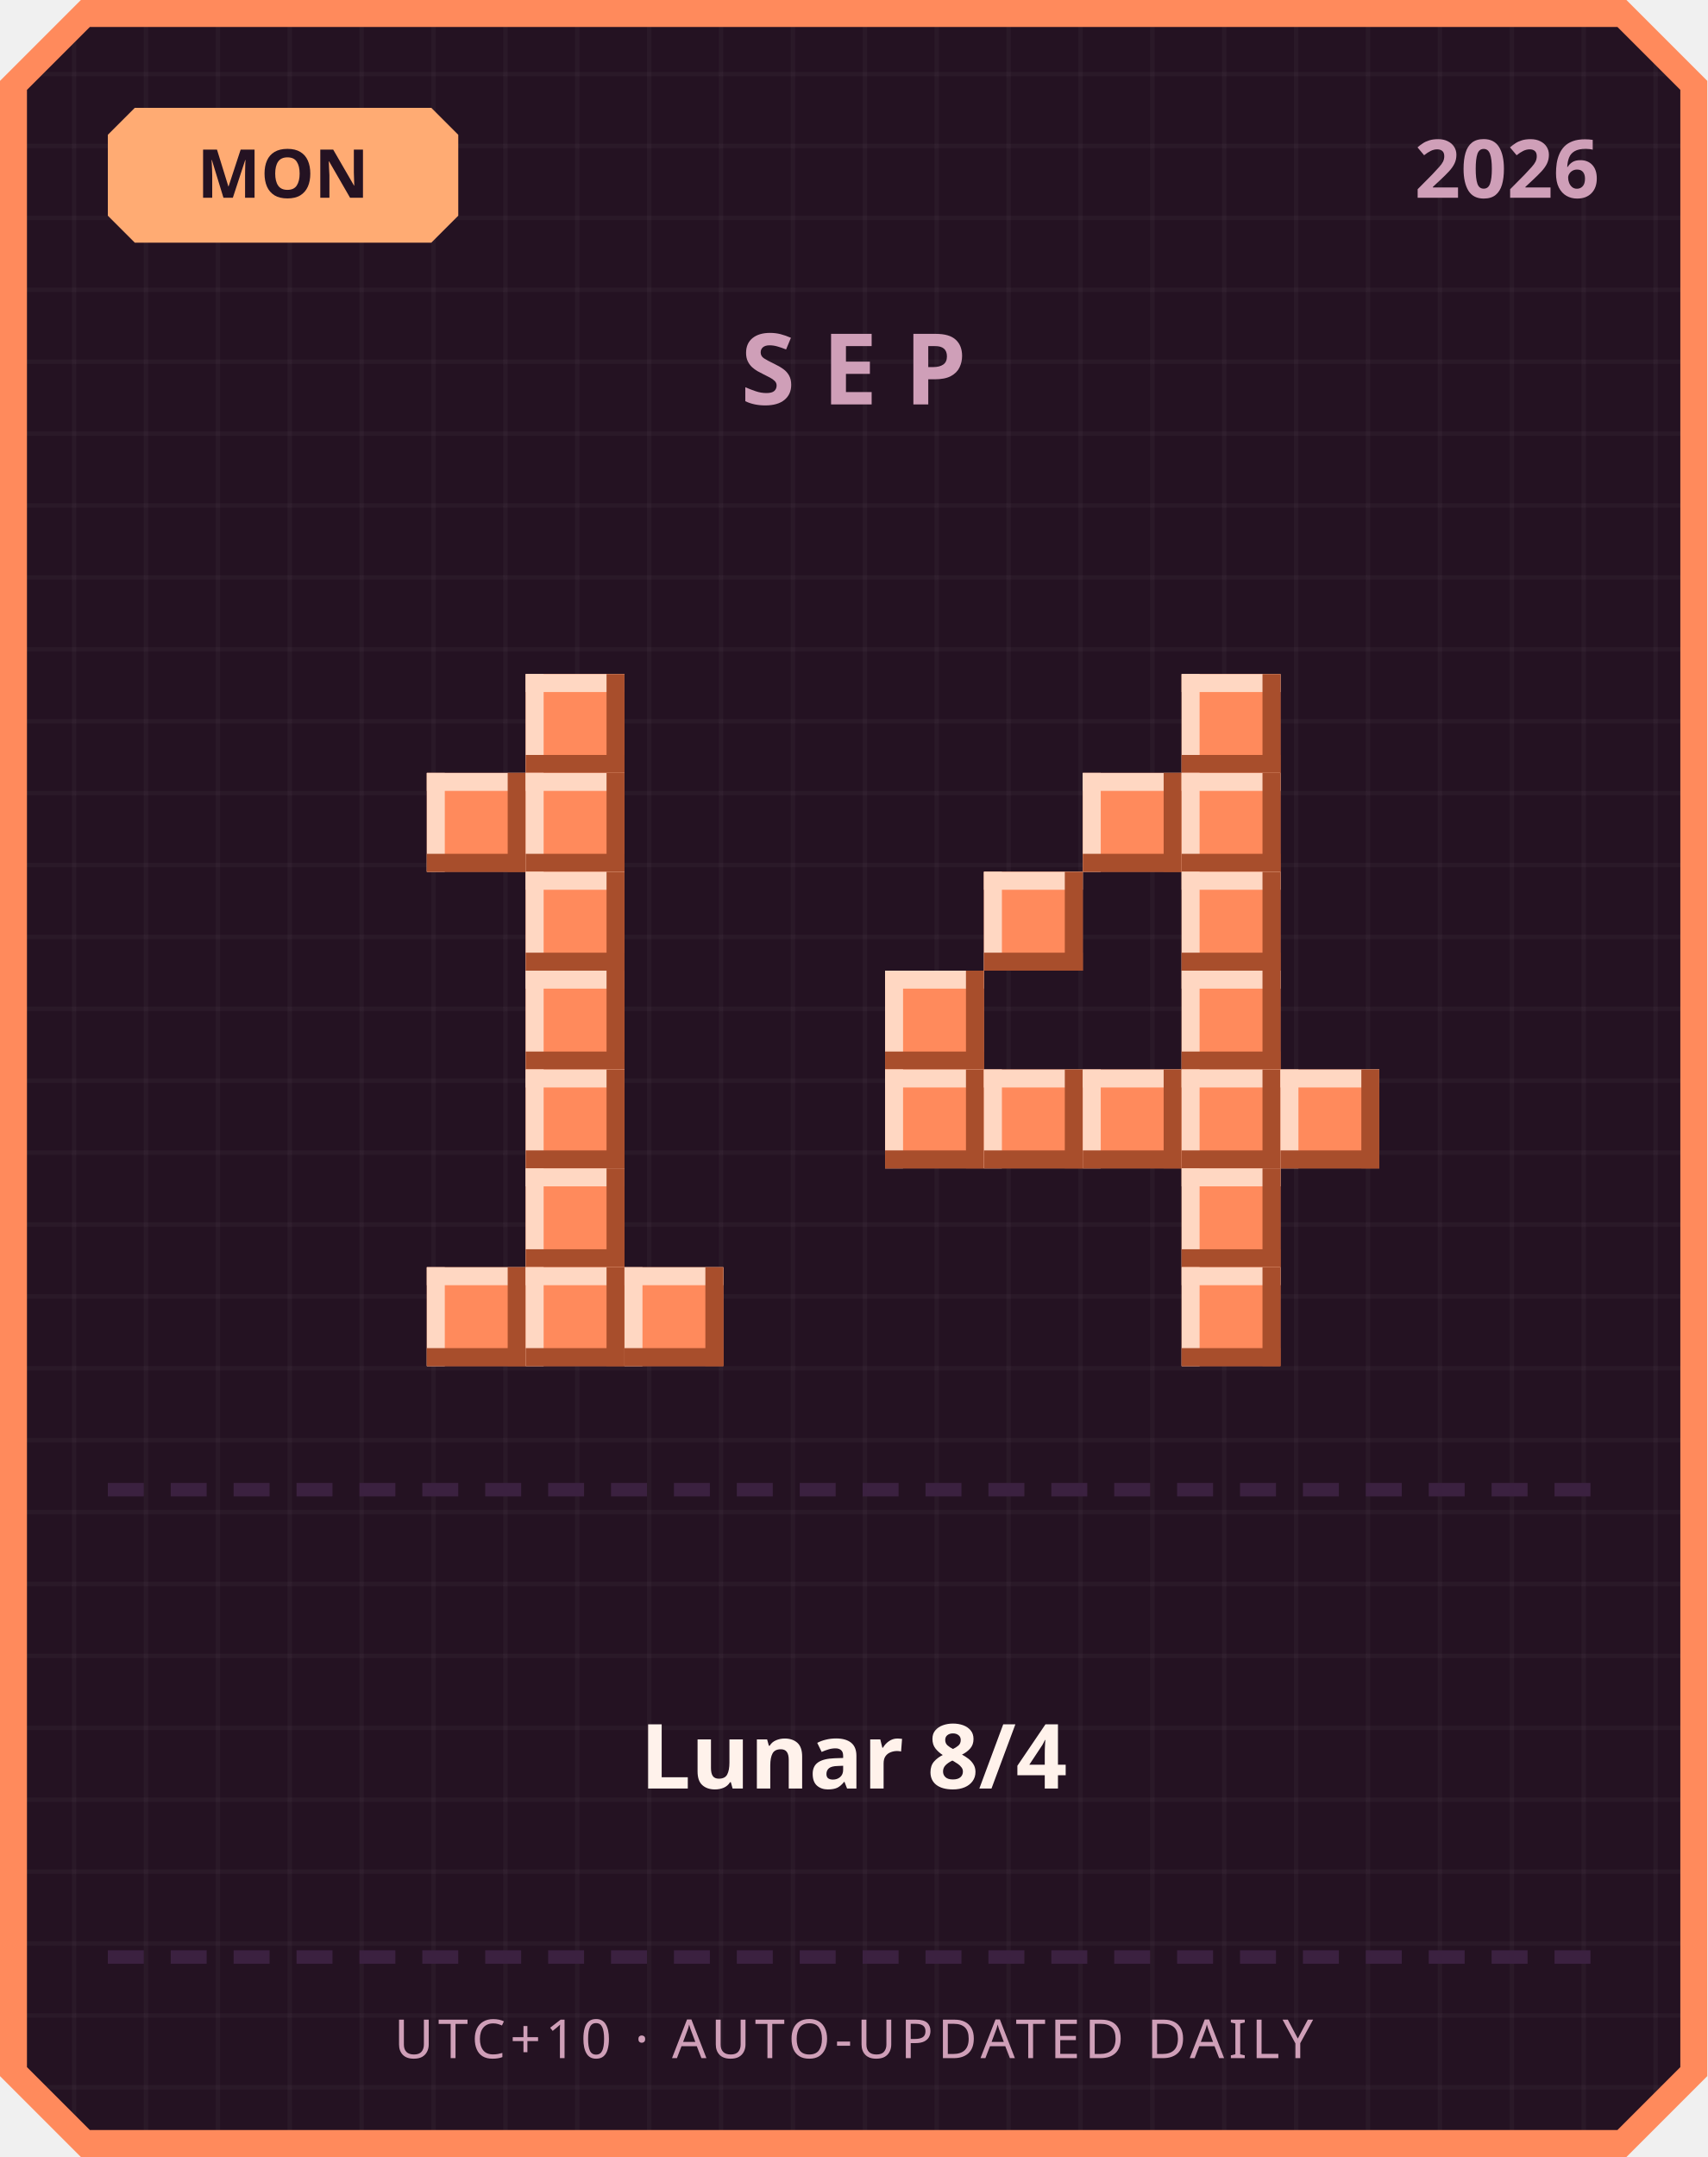
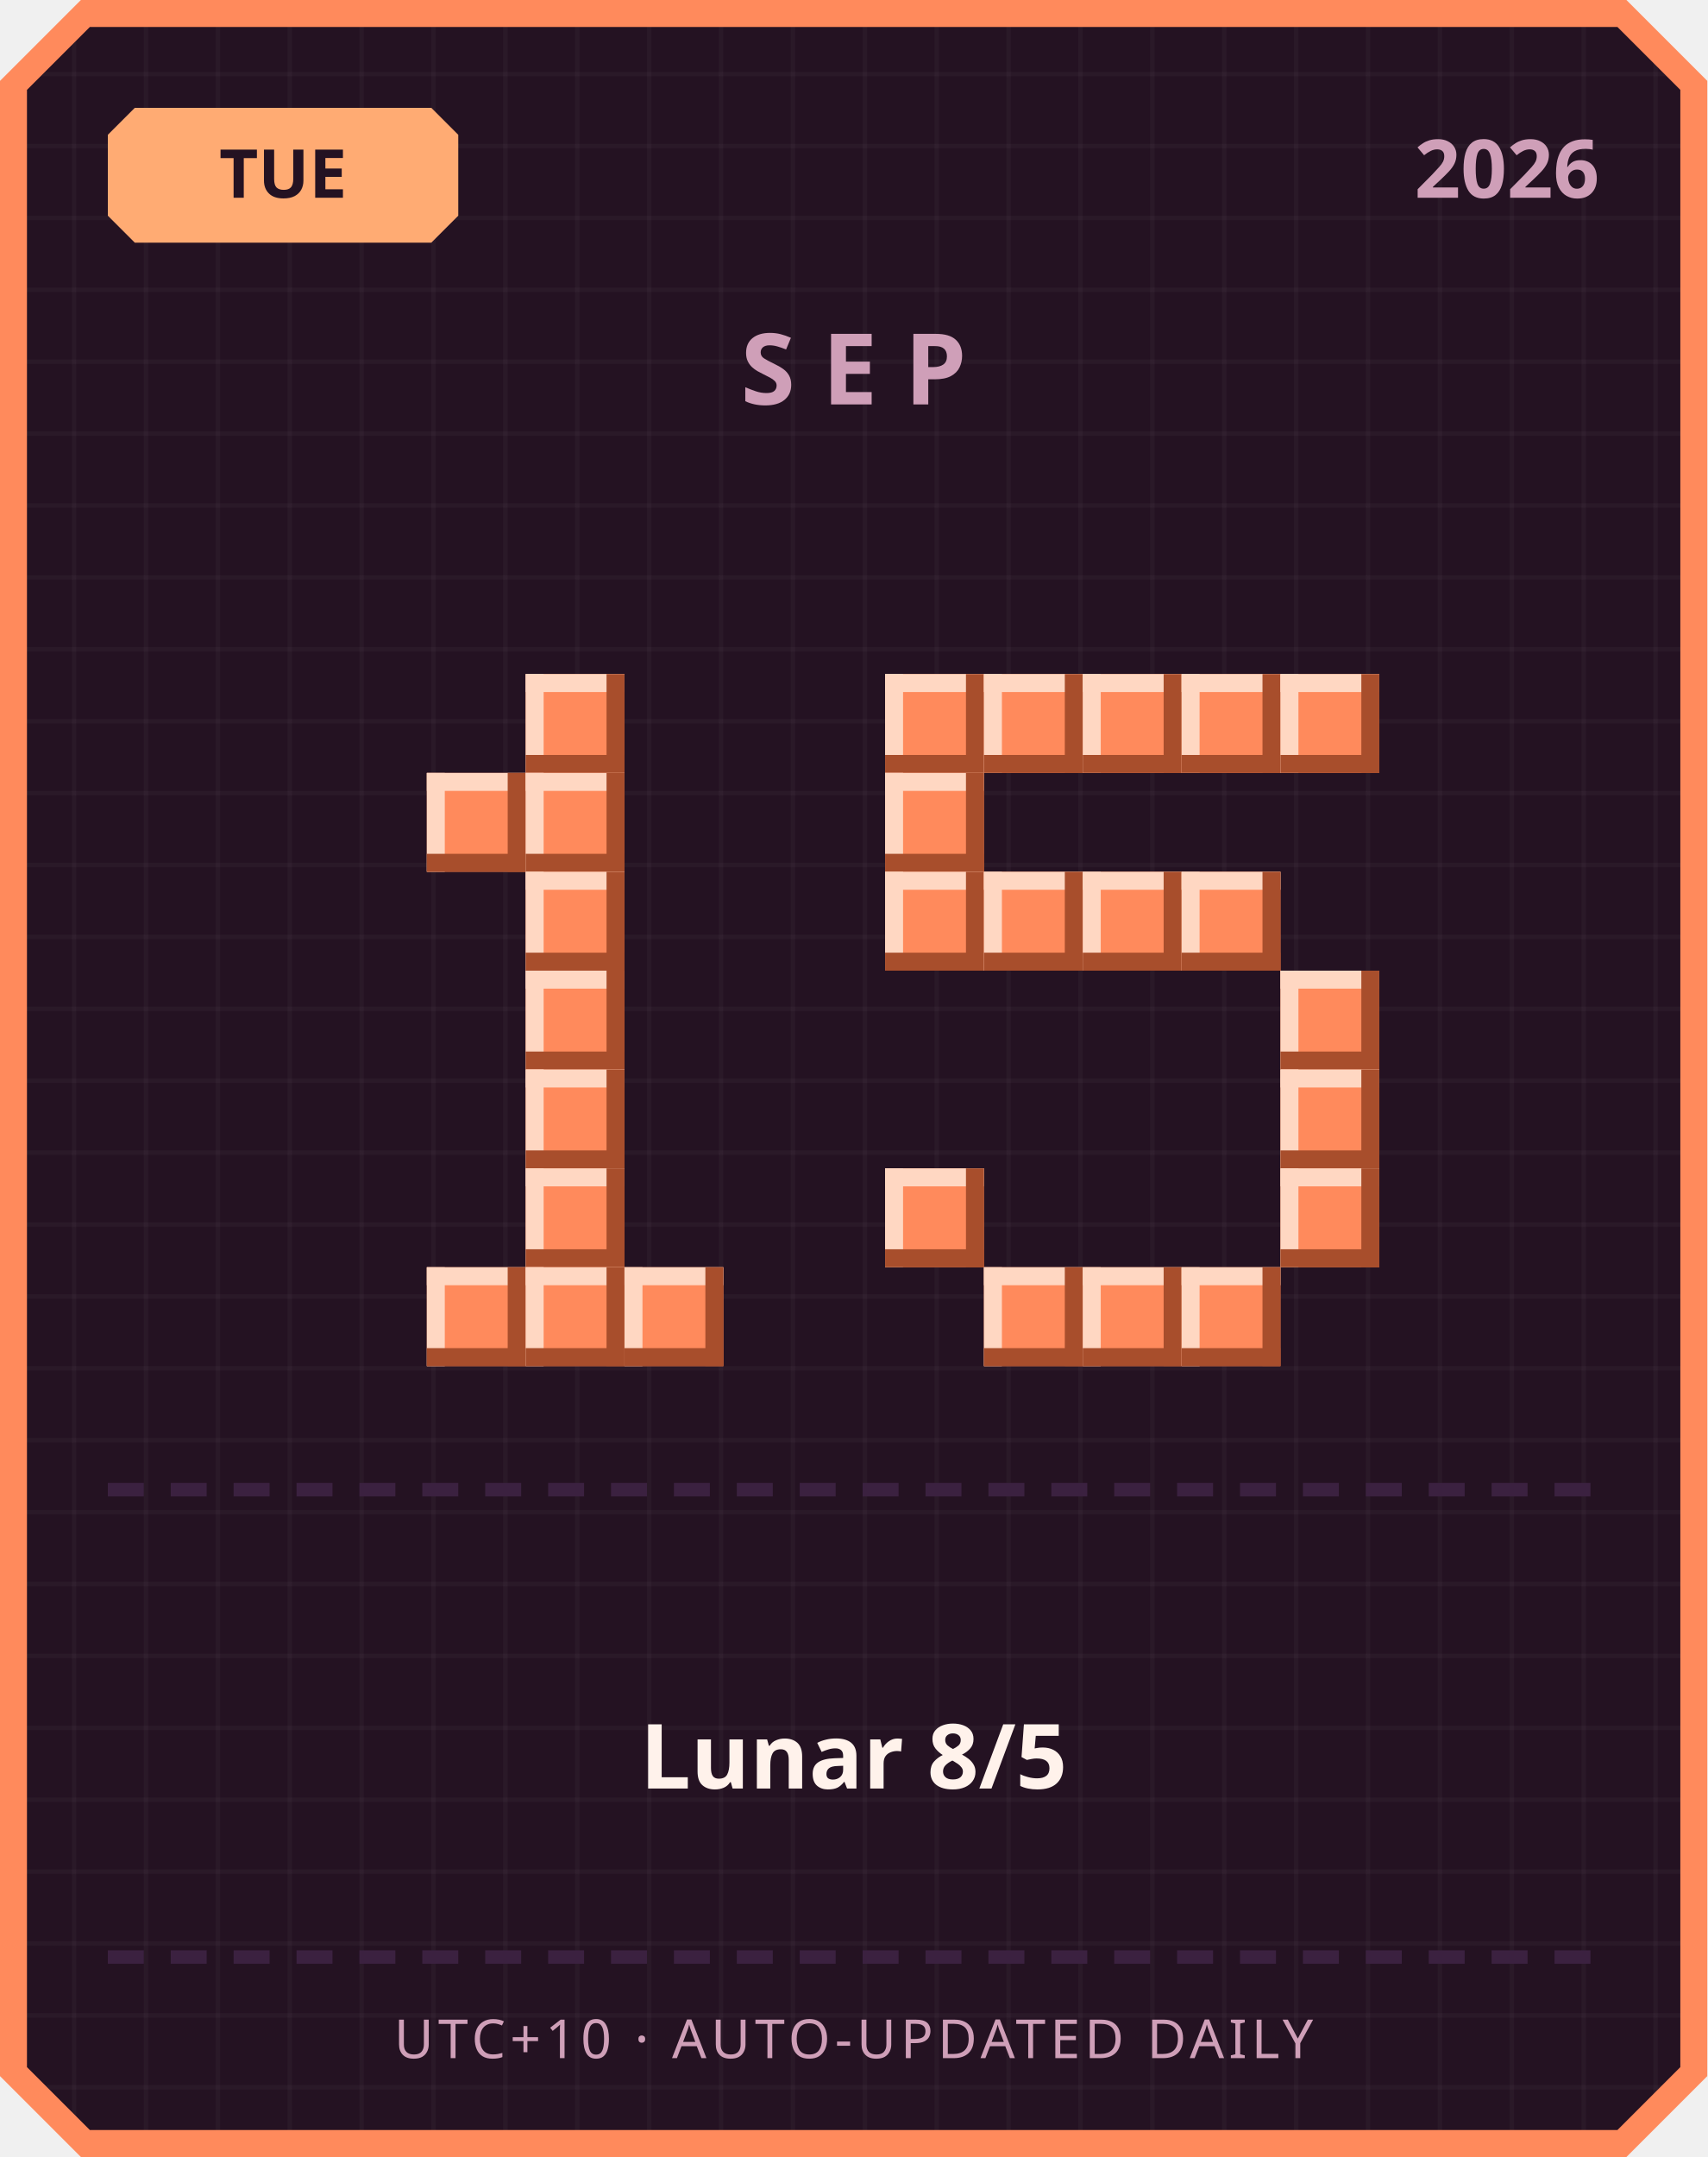
<svg xmlns="http://www.w3.org/2000/svg" width="380" height="480" viewBox="0 0 380 480">
  <defs>
    <pattern id="grid" width="16" height="16" patternUnits="userSpaceOnUse">
      <rect width="16" height="16" fill="#241222" />
      <rect width="1" height="16" fill="#ffffff" opacity="0.03" />
      <rect width="16" height="1" fill="#ffffff" opacity="0.03" />
    </pattern>
  </defs>
  <path d="M 18,0 L 362,0 L 380,18 L 380,462 L 362,480 L 18,480 L 0,462 L 0,18 Z" fill="#ff8a5c" />
  <path d="M 20,6 L 360,6 L 374,20 L 374,460 L 360,474 L 20,474 L 6,460 L 6,20 Z" fill="url(#grid)" />
  <path d="M 30,24 L 96,24 L 102,30 L 102,48 L 96,54 L 30,54 L 24,48 L 24,30 Z" fill="#ffab73" />
-   <text x="63" y="44" text-anchor="middle" font-family="'Segoe UI', sans-serif" font-size="15" font-weight="700" fill="#241222">MON</text>
+   <text x="63" y="44" text-anchor="middle" font-family="'Segoe UI', sans-serif" font-size="15" font-weight="700" fill="#241222">TUE</text>
  <text x="356" y="44" text-anchor="end" font-family="'Segoe UI', sans-serif" font-size="18" font-weight="700" fill="#cf9fb8">2026</text>
  <text x="190" y="90" text-anchor="middle" font-family="'Segoe UI', sans-serif" font-size="22" font-weight="700" letter-spacing="6" fill="#cf9fb8">SEP</text>
  <rect x="117" y="150" width="22" height="22" fill="#ff8a5c" />
  <rect x="117" y="150" width="22" height="4" fill="#ffd7c2" />
  <rect x="117" y="150" width="4" height="22" fill="#ffd7c2" />
  <rect x="117" y="168" width="22" height="4" fill="#a84e2c" />
  <rect x="135" y="150" width="4" height="22" fill="#a84e2c" />
  <rect x="95" y="172" width="22" height="22" fill="#ff8a5c" />
  <rect x="95" y="172" width="22" height="4" fill="#ffd7c2" />
  <rect x="95" y="172" width="4" height="22" fill="#ffd7c2" />
  <rect x="95" y="190" width="22" height="4" fill="#a84e2c" />
  <rect x="113" y="172" width="4" height="22" fill="#a84e2c" />
  <rect x="117" y="172" width="22" height="22" fill="#ff8a5c" />
  <rect x="117" y="172" width="22" height="4" fill="#ffd7c2" />
  <rect x="117" y="172" width="4" height="22" fill="#ffd7c2" />
  <rect x="117" y="190" width="22" height="4" fill="#a84e2c" />
  <rect x="135" y="172" width="4" height="22" fill="#a84e2c" />
  <rect x="117" y="194" width="22" height="22" fill="#ff8a5c" />
  <rect x="117" y="194" width="22" height="4" fill="#ffd7c2" />
  <rect x="117" y="194" width="4" height="22" fill="#ffd7c2" />
  <rect x="117" y="212" width="22" height="4" fill="#a84e2c" />
  <rect x="135" y="194" width="4" height="22" fill="#a84e2c" />
  <rect x="117" y="216" width="22" height="22" fill="#ff8a5c" />
  <rect x="117" y="216" width="22" height="4" fill="#ffd7c2" />
  <rect x="117" y="216" width="4" height="22" fill="#ffd7c2" />
  <rect x="117" y="234" width="22" height="4" fill="#a84e2c" />
  <rect x="135" y="216" width="4" height="22" fill="#a84e2c" />
  <rect x="117" y="238" width="22" height="22" fill="#ff8a5c" />
  <rect x="117" y="238" width="22" height="4" fill="#ffd7c2" />
  <rect x="117" y="238" width="4" height="22" fill="#ffd7c2" />
  <rect x="117" y="256" width="22" height="4" fill="#a84e2c" />
  <rect x="135" y="238" width="4" height="22" fill="#a84e2c" />
  <rect x="117" y="260" width="22" height="22" fill="#ff8a5c" />
  <rect x="117" y="260" width="22" height="4" fill="#ffd7c2" />
  <rect x="117" y="260" width="4" height="22" fill="#ffd7c2" />
  <rect x="117" y="278" width="22" height="4" fill="#a84e2c" />
  <rect x="135" y="260" width="4" height="22" fill="#a84e2c" />
  <rect x="95" y="282" width="22" height="22" fill="#ff8a5c" />
  <rect x="95" y="282" width="22" height="4" fill="#ffd7c2" />
  <rect x="95" y="282" width="4" height="22" fill="#ffd7c2" />
  <rect x="95" y="300" width="22" height="4" fill="#a84e2c" />
  <rect x="113" y="282" width="4" height="22" fill="#a84e2c" />
  <rect x="117" y="282" width="22" height="22" fill="#ff8a5c" />
  <rect x="117" y="282" width="22" height="4" fill="#ffd7c2" />
  <rect x="117" y="282" width="4" height="22" fill="#ffd7c2" />
  <rect x="117" y="300" width="22" height="4" fill="#a84e2c" />
  <rect x="135" y="282" width="4" height="22" fill="#a84e2c" />
  <rect x="139" y="282" width="22" height="22" fill="#ff8a5c" />
  <rect x="139" y="282" width="22" height="4" fill="#ffd7c2" />
  <rect x="139" y="282" width="4" height="22" fill="#ffd7c2" />
  <rect x="139" y="300" width="22" height="4" fill="#a84e2c" />
  <rect x="157" y="282" width="4" height="22" fill="#a84e2c" />
+   <rect x="197" y="150" width="22" height="22" fill="#ff8a5c" />
+   <rect x="197" y="150" width="22" height="4" fill="#ffd7c2" />
+   <rect x="197" y="150" width="4" height="22" fill="#ffd7c2" />
+   <rect x="197" y="168" width="22" height="4" fill="#a84e2c" />
+   <rect x="215" y="150" width="4" height="22" fill="#a84e2c" />
+   <rect x="219" y="150" width="22" height="22" fill="#ff8a5c" />
+   <rect x="219" y="150" width="22" height="4" fill="#ffd7c2" />
+   <rect x="219" y="150" width="4" height="22" fill="#ffd7c2" />
+   <rect x="219" y="168" width="22" height="4" fill="#a84e2c" />
+   <rect x="237" y="150" width="4" height="22" fill="#a84e2c" />
+   <rect x="241" y="150" width="22" height="22" fill="#ff8a5c" />
+   <rect x="241" y="150" width="22" height="4" fill="#ffd7c2" />
+   <rect x="241" y="150" width="4" height="22" fill="#ffd7c2" />
+   <rect x="241" y="168" width="22" height="4" fill="#a84e2c" />
+   <rect x="259" y="150" width="4" height="22" fill="#a84e2c" />
  <rect x="263" y="150" width="22" height="22" fill="#ff8a5c" />
  <rect x="263" y="150" width="22" height="4" fill="#ffd7c2" />
  <rect x="263" y="150" width="4" height="22" fill="#ffd7c2" />
  <rect x="263" y="168" width="22" height="4" fill="#a84e2c" />
  <rect x="281" y="150" width="4" height="22" fill="#a84e2c" />
-   <rect x="241" y="172" width="22" height="22" fill="#ff8a5c" />
-   <rect x="241" y="172" width="22" height="4" fill="#ffd7c2" />
-   <rect x="241" y="172" width="4" height="22" fill="#ffd7c2" />
-   <rect x="241" y="190" width="22" height="4" fill="#a84e2c" />
-   <rect x="259" y="172" width="4" height="22" fill="#a84e2c" />
-   <rect x="263" y="172" width="22" height="22" fill="#ff8a5c" />
-   <rect x="263" y="172" width="22" height="4" fill="#ffd7c2" />
-   <rect x="263" y="172" width="4" height="22" fill="#ffd7c2" />
-   <rect x="263" y="190" width="22" height="4" fill="#a84e2c" />
-   <rect x="281" y="172" width="4" height="22" fill="#a84e2c" />
+   <rect x="285" y="150" width="22" height="22" fill="#ff8a5c" />
+   <rect x="285" y="150" width="22" height="4" fill="#ffd7c2" />
+   <rect x="285" y="150" width="4" height="22" fill="#ffd7c2" />
+   <rect x="285" y="168" width="22" height="4" fill="#a84e2c" />
+   <rect x="303" y="150" width="4" height="22" fill="#a84e2c" />
+   <rect x="197" y="172" width="22" height="22" fill="#ff8a5c" />
+   <rect x="197" y="172" width="22" height="4" fill="#ffd7c2" />
+   <rect x="197" y="172" width="4" height="22" fill="#ffd7c2" />
+   <rect x="197" y="190" width="22" height="4" fill="#a84e2c" />
+   <rect x="215" y="172" width="4" height="22" fill="#a84e2c" />
+   <rect x="197" y="194" width="22" height="22" fill="#ff8a5c" />
+   <rect x="197" y="194" width="22" height="4" fill="#ffd7c2" />
+   <rect x="197" y="194" width="4" height="22" fill="#ffd7c2" />
+   <rect x="197" y="212" width="22" height="4" fill="#a84e2c" />
+   <rect x="215" y="194" width="4" height="22" fill="#a84e2c" />
  <rect x="219" y="194" width="22" height="22" fill="#ff8a5c" />
  <rect x="219" y="194" width="22" height="4" fill="#ffd7c2" />
  <rect x="219" y="194" width="4" height="22" fill="#ffd7c2" />
  <rect x="219" y="212" width="22" height="4" fill="#a84e2c" />
  <rect x="237" y="194" width="4" height="22" fill="#a84e2c" />
+   <rect x="241" y="194" width="22" height="22" fill="#ff8a5c" />
+   <rect x="241" y="194" width="22" height="4" fill="#ffd7c2" />
+   <rect x="241" y="194" width="4" height="22" fill="#ffd7c2" />
+   <rect x="241" y="212" width="22" height="4" fill="#a84e2c" />
+   <rect x="259" y="194" width="4" height="22" fill="#a84e2c" />
  <rect x="263" y="194" width="22" height="22" fill="#ff8a5c" />
  <rect x="263" y="194" width="22" height="4" fill="#ffd7c2" />
  <rect x="263" y="194" width="4" height="22" fill="#ffd7c2" />
  <rect x="263" y="212" width="22" height="4" fill="#a84e2c" />
  <rect x="281" y="194" width="4" height="22" fill="#a84e2c" />
-   <rect x="197" y="216" width="22" height="22" fill="#ff8a5c" />
-   <rect x="197" y="216" width="22" height="4" fill="#ffd7c2" />
-   <rect x="197" y="216" width="4" height="22" fill="#ffd7c2" />
-   <rect x="197" y="234" width="22" height="4" fill="#a84e2c" />
-   <rect x="215" y="216" width="4" height="22" fill="#a84e2c" />
-   <rect x="263" y="216" width="22" height="22" fill="#ff8a5c" />
-   <rect x="263" y="216" width="22" height="4" fill="#ffd7c2" />
-   <rect x="263" y="216" width="4" height="22" fill="#ffd7c2" />
-   <rect x="263" y="234" width="22" height="4" fill="#a84e2c" />
-   <rect x="281" y="216" width="4" height="22" fill="#a84e2c" />
-   <rect x="197" y="238" width="22" height="22" fill="#ff8a5c" />
-   <rect x="197" y="238" width="22" height="4" fill="#ffd7c2" />
-   <rect x="197" y="238" width="4" height="22" fill="#ffd7c2" />
-   <rect x="197" y="256" width="22" height="4" fill="#a84e2c" />
-   <rect x="215" y="238" width="4" height="22" fill="#a84e2c" />
-   <rect x="219" y="238" width="22" height="22" fill="#ff8a5c" />
-   <rect x="219" y="238" width="22" height="4" fill="#ffd7c2" />
-   <rect x="219" y="238" width="4" height="22" fill="#ffd7c2" />
-   <rect x="219" y="256" width="22" height="4" fill="#a84e2c" />
-   <rect x="237" y="238" width="4" height="22" fill="#a84e2c" />
-   <rect x="241" y="238" width="22" height="22" fill="#ff8a5c" />
-   <rect x="241" y="238" width="22" height="4" fill="#ffd7c2" />
-   <rect x="241" y="238" width="4" height="22" fill="#ffd7c2" />
-   <rect x="241" y="256" width="22" height="4" fill="#a84e2c" />
-   <rect x="259" y="238" width="4" height="22" fill="#a84e2c" />
-   <rect x="263" y="238" width="22" height="22" fill="#ff8a5c" />
-   <rect x="263" y="238" width="22" height="4" fill="#ffd7c2" />
-   <rect x="263" y="238" width="4" height="22" fill="#ffd7c2" />
-   <rect x="263" y="256" width="22" height="4" fill="#a84e2c" />
-   <rect x="281" y="238" width="4" height="22" fill="#a84e2c" />
+   <rect x="285" y="216" width="22" height="22" fill="#ff8a5c" />
+   <rect x="285" y="216" width="22" height="4" fill="#ffd7c2" />
+   <rect x="285" y="216" width="4" height="22" fill="#ffd7c2" />
+   <rect x="285" y="234" width="22" height="4" fill="#a84e2c" />
+   <rect x="303" y="216" width="4" height="22" fill="#a84e2c" />
  <rect x="285" y="238" width="22" height="22" fill="#ff8a5c" />
  <rect x="285" y="238" width="22" height="4" fill="#ffd7c2" />
  <rect x="285" y="238" width="4" height="22" fill="#ffd7c2" />
  <rect x="285" y="256" width="22" height="4" fill="#a84e2c" />
  <rect x="303" y="238" width="4" height="22" fill="#a84e2c" />
-   <rect x="263" y="260" width="22" height="22" fill="#ff8a5c" />
-   <rect x="263" y="260" width="22" height="4" fill="#ffd7c2" />
-   <rect x="263" y="260" width="4" height="22" fill="#ffd7c2" />
-   <rect x="263" y="278" width="22" height="4" fill="#a84e2c" />
-   <rect x="281" y="260" width="4" height="22" fill="#a84e2c" />
+   <rect x="197" y="260" width="22" height="22" fill="#ff8a5c" />
+   <rect x="197" y="260" width="22" height="4" fill="#ffd7c2" />
+   <rect x="197" y="260" width="4" height="22" fill="#ffd7c2" />
+   <rect x="197" y="278" width="22" height="4" fill="#a84e2c" />
+   <rect x="215" y="260" width="4" height="22" fill="#a84e2c" />
+   <rect x="285" y="260" width="22" height="22" fill="#ff8a5c" />
+   <rect x="285" y="260" width="22" height="4" fill="#ffd7c2" />
+   <rect x="285" y="260" width="4" height="22" fill="#ffd7c2" />
+   <rect x="285" y="278" width="22" height="4" fill="#a84e2c" />
+   <rect x="303" y="260" width="4" height="22" fill="#a84e2c" />
+   <rect x="219" y="282" width="22" height="22" fill="#ff8a5c" />
+   <rect x="219" y="282" width="22" height="4" fill="#ffd7c2" />
+   <rect x="219" y="282" width="4" height="22" fill="#ffd7c2" />
+   <rect x="219" y="300" width="22" height="4" fill="#a84e2c" />
+   <rect x="237" y="282" width="4" height="22" fill="#a84e2c" />
+   <rect x="241" y="282" width="22" height="22" fill="#ff8a5c" />
+   <rect x="241" y="282" width="22" height="4" fill="#ffd7c2" />
+   <rect x="241" y="282" width="4" height="22" fill="#ffd7c2" />
+   <rect x="241" y="300" width="22" height="4" fill="#a84e2c" />
+   <rect x="259" y="282" width="4" height="22" fill="#a84e2c" />
  <rect x="263" y="282" width="22" height="22" fill="#ff8a5c" />
  <rect x="263" y="282" width="22" height="4" fill="#ffd7c2" />
  <rect x="263" y="282" width="4" height="22" fill="#ffd7c2" />
  <rect x="263" y="300" width="22" height="4" fill="#a84e2c" />
  <rect x="281" y="282" width="4" height="22" fill="#a84e2c" />
  <rect x="24" y="330" width="8" height="3" fill="#3b2140" />
  <rect x="38" y="330" width="8" height="3" fill="#3b2140" />
  <rect x="52" y="330" width="8" height="3" fill="#3b2140" />
  <rect x="66" y="330" width="8" height="3" fill="#3b2140" />
  <rect x="80" y="330" width="8" height="3" fill="#3b2140" />
  <rect x="94" y="330" width="8" height="3" fill="#3b2140" />
  <rect x="108" y="330" width="8" height="3" fill="#3b2140" />
  <rect x="122" y="330" width="8" height="3" fill="#3b2140" />
  <rect x="136" y="330" width="8" height="3" fill="#3b2140" />
  <rect x="150" y="330" width="8" height="3" fill="#3b2140" />
  <rect x="164" y="330" width="8" height="3" fill="#3b2140" />
  <rect x="178" y="330" width="8" height="3" fill="#3b2140" />
  <rect x="192" y="330" width="8" height="3" fill="#3b2140" />
  <rect x="206" y="330" width="8" height="3" fill="#3b2140" />
  <rect x="220" y="330" width="8" height="3" fill="#3b2140" />
  <rect x="234" y="330" width="8" height="3" fill="#3b2140" />
  <rect x="248" y="330" width="8" height="3" fill="#3b2140" />
  <rect x="262" y="330" width="8" height="3" fill="#3b2140" />
  <rect x="276" y="330" width="8" height="3" fill="#3b2140" />
  <rect x="290" y="330" width="8" height="3" fill="#3b2140" />
  <rect x="304" y="330" width="8" height="3" fill="#3b2140" />
  <rect x="318" y="330" width="8" height="3" fill="#3b2140" />
  <rect x="332" y="330" width="8" height="3" fill="#3b2140" />
  <rect x="346" y="330" width="8" height="3" fill="#3b2140" />
-   <text x="190" y="398" text-anchor="middle" font-family="'Segoe UI', 'Microsoft JhengHei', sans-serif" font-size="20" font-weight="700" fill="#fff2eb">Lunar 8/4</text>
+   <text x="190" y="398" text-anchor="middle" font-family="'Segoe UI', 'Microsoft JhengHei', sans-serif" font-size="20" font-weight="700" fill="#fff2eb">Lunar 8/5</text>
  <rect x="24" y="434" width="8" height="3" fill="#3b2140" />
  <rect x="38" y="434" width="8" height="3" fill="#3b2140" />
  <rect x="52" y="434" width="8" height="3" fill="#3b2140" />
  <rect x="66" y="434" width="8" height="3" fill="#3b2140" />
  <rect x="80" y="434" width="8" height="3" fill="#3b2140" />
  <rect x="94" y="434" width="8" height="3" fill="#3b2140" />
  <rect x="108" y="434" width="8" height="3" fill="#3b2140" />
  <rect x="122" y="434" width="8" height="3" fill="#3b2140" />
  <rect x="136" y="434" width="8" height="3" fill="#3b2140" />
  <rect x="150" y="434" width="8" height="3" fill="#3b2140" />
  <rect x="164" y="434" width="8" height="3" fill="#3b2140" />
  <rect x="178" y="434" width="8" height="3" fill="#3b2140" />
  <rect x="192" y="434" width="8" height="3" fill="#3b2140" />
  <rect x="206" y="434" width="8" height="3" fill="#3b2140" />
  <rect x="220" y="434" width="8" height="3" fill="#3b2140" />
  <rect x="234" y="434" width="8" height="3" fill="#3b2140" />
  <rect x="248" y="434" width="8" height="3" fill="#3b2140" />
  <rect x="262" y="434" width="8" height="3" fill="#3b2140" />
  <rect x="276" y="434" width="8" height="3" fill="#3b2140" />
  <rect x="290" y="434" width="8" height="3" fill="#3b2140" />
  <rect x="304" y="434" width="8" height="3" fill="#3b2140" />
  <rect x="318" y="434" width="8" height="3" fill="#3b2140" />
  <rect x="332" y="434" width="8" height="3" fill="#3b2140" />
  <rect x="346" y="434" width="8" height="3" fill="#3b2140" />
  <text x="190" y="458" text-anchor="middle" font-family="'Segoe UI', sans-serif" font-size="12" letter-spacing="1" fill="#cf9fb8">UTC+10 · AUTO-UPDATED DAILY</text>
</svg>
